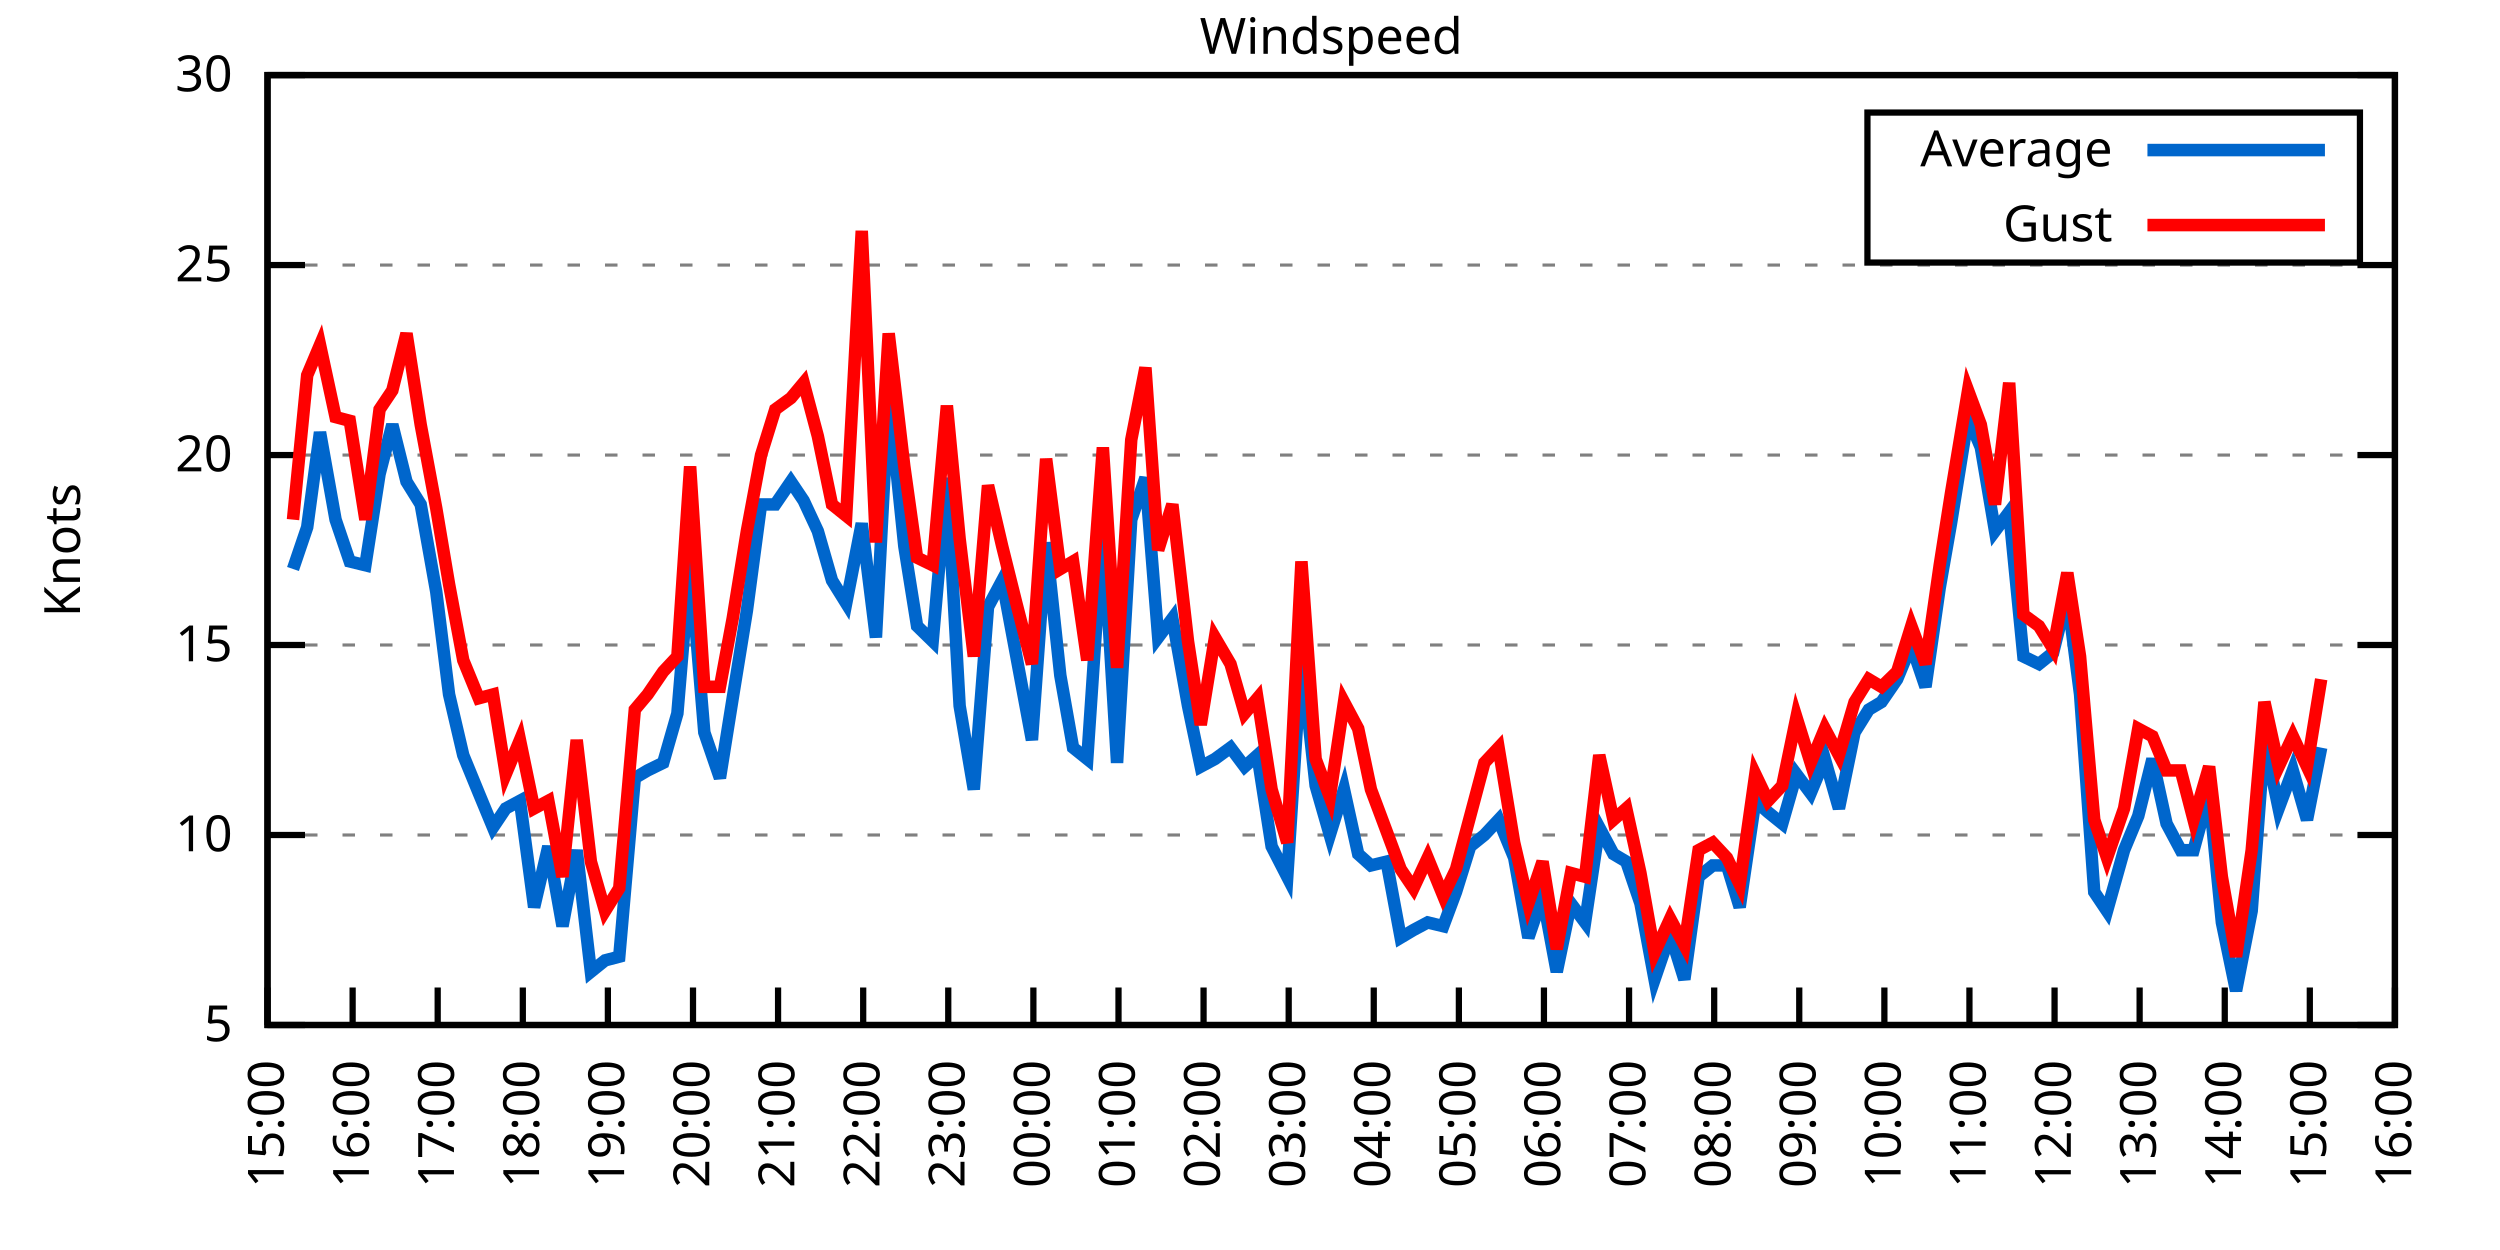
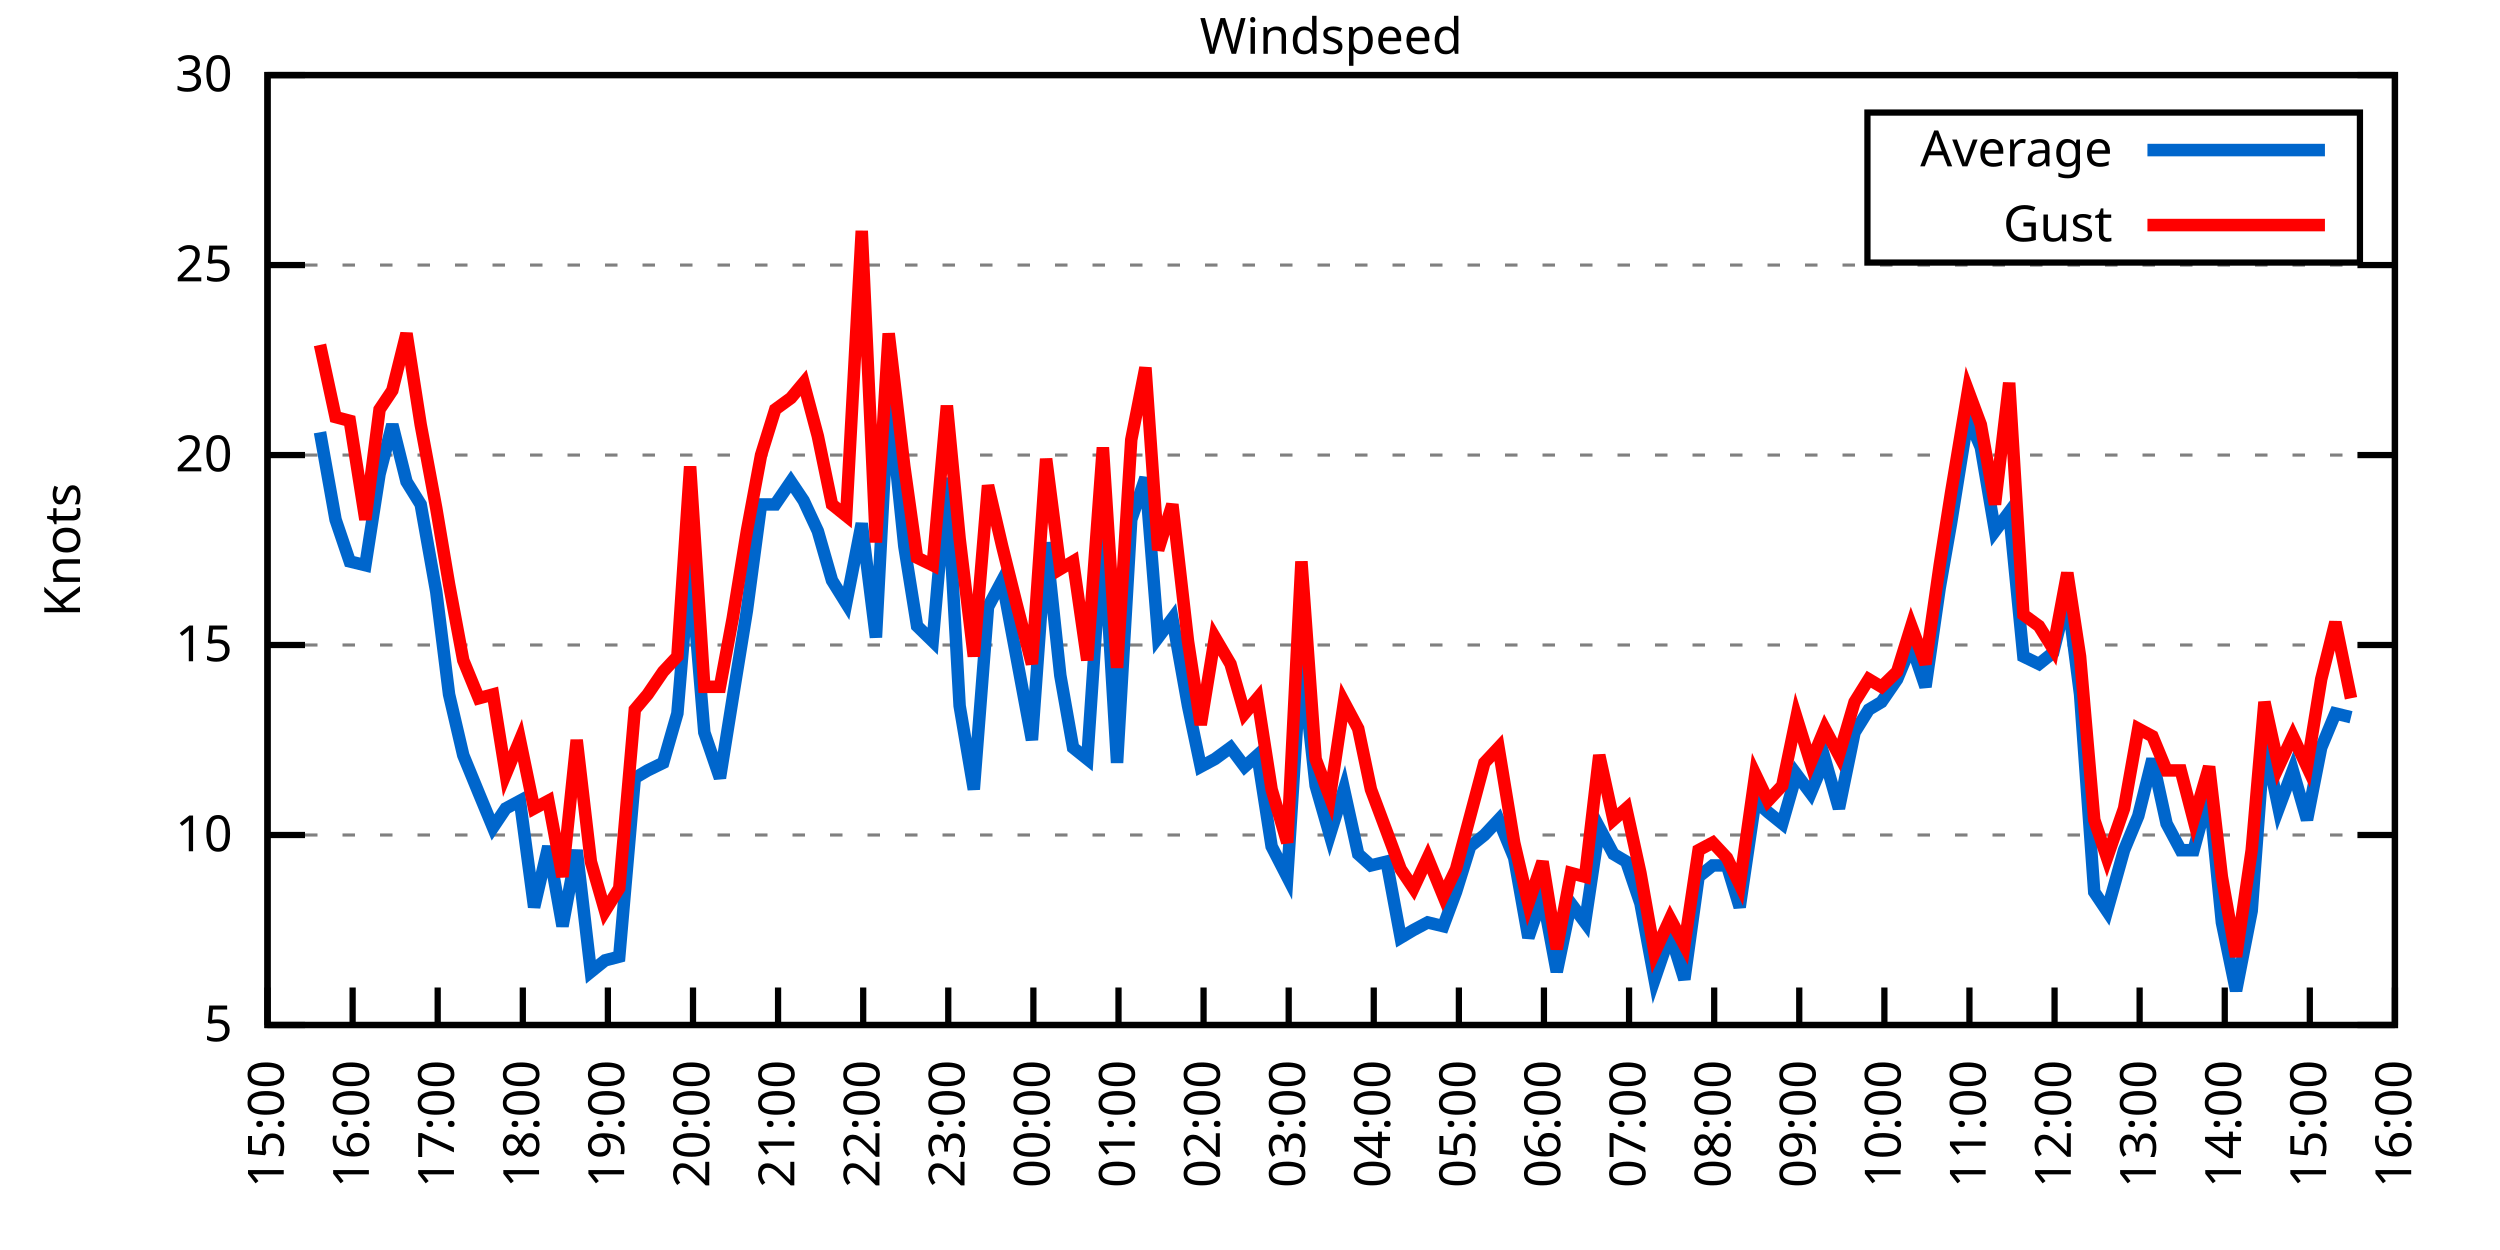
<svg xmlns="http://www.w3.org/2000/svg" xmlns:xlink="http://www.w3.org/1999/xlink" width="400" height="200" viewBox="0 0 400 200">
  <g id="gnuplot_canvas">
    <rect x="0" y="0" width="400" height="200" fill="none" />
    <defs>
      <circle id="gpDot" r="0.5" stroke-width="0.5" stroke="currentColor" />
      <path id="gpPt0" stroke-width="0.333" stroke="currentColor" d="M-1,0 h2 M0,-1 v2" />
      <path id="gpPt1" stroke-width="0.333" stroke="currentColor" d="M-1,-1 L1,1 M1,-1 L-1,1" />
      <path id="gpPt2" stroke-width="0.333" stroke="currentColor" d="M-1,0 L1,0 M0,-1 L0,1 M-1,-1 L1,1 M-1,1 L1,-1" />
      <rect id="gpPt3" stroke-width="0.333" stroke="currentColor" x="-1" y="-1" width="2" height="2" />
      <rect id="gpPt4" stroke-width="0.333" stroke="currentColor" fill="currentColor" x="-1" y="-1" width="2" height="2" />
      <circle id="gpPt5" stroke-width="0.333" stroke="currentColor" cx="0" cy="0" r="1" />
      <use xlink:href="#gpPt5" id="gpPt6" fill="currentColor" stroke="none" />
      <path id="gpPt7" stroke-width="0.333" stroke="currentColor" d="M0,-1.33 L-1.33,0.67 L1.33,0.67 z" />
      <use xlink:href="#gpPt7" id="gpPt8" fill="currentColor" stroke="none" />
      <use xlink:href="#gpPt7" id="gpPt9" stroke="currentColor" transform="rotate(180)" />
      <use xlink:href="#gpPt9" id="gpPt10" fill="currentColor" stroke="none" />
      <use xlink:href="#gpPt3" id="gpPt11" stroke="currentColor" transform="rotate(45)" />
      <use xlink:href="#gpPt11" id="gpPt12" fill="currentColor" stroke="none" />
      <path id="gpPt13" stroke-width="0.333" stroke="currentColor" d="M0,1.330 L1.265,0.411 L0.782,-1.067 L-0.782,-1.076 L-1.265,0.411 z" />
      <use xlink:href="#gpPt13" id="gpPt14" fill="currentColor" stroke="none" />
      <filter id="textbox" filterUnits="objectBoundingBox" x="0" y="0" height="1" width="1">
        <feFlood flood-color="white" flood-opacity="1" result="bgnd" />
        <feComposite in="SourceGraphic" in2="bgnd" operator="atop" />
      </filter>
      <filter id="greybox" filterUnits="objectBoundingBox" x="0" y="0" height="1" width="1">
        <feFlood flood-color="lightgrey" flood-opacity="1" result="grey" />
        <feComposite in="SourceGraphic" in2="grey" operator="atop" />
      </filter>
    </defs>
    <g fill="none" color="white" stroke="currentColor" stroke-width="1.00" stroke-linecap="butt" stroke-linejoin="miter">
</g>
    <g fill="none" color="black" stroke="currentColor" stroke-width="1.00" stroke-linecap="butt" stroke-linejoin="miter">
      <g stroke="none" shape-rendering="crispEdges">
        <polygon fill="rgb(255, 255, 255)" points="42.80,164.00 383.18,164.00 383.18,12.02 42.80,12.02 " />
      </g>
    </g>
    <g fill="none" color="black" stroke="currentColor" stroke-width="1.00" stroke-linecap="butt" stroke-linejoin="miter">
</g>
    <g fill="none" color="black" stroke="black" stroke-width="0.50" stroke-linecap="butt" stroke-linejoin="miter">
</g>
    <g fill="none" color="gray" stroke="currentColor" stroke-width="0.50" stroke-linecap="butt" stroke-linejoin="miter">
      <path stroke="gray" stroke-dasharray="2,4" class="gridline" d="M42.80,164.00 L383.19,164.00  " />
    </g>
    <g fill="none" color="gray" stroke="gray" stroke-width="1.00" stroke-linecap="butt" stroke-linejoin="miter">
</g>
    <g fill="none" color="black" stroke="currentColor" stroke-width="1.00" stroke-linecap="butt" stroke-linejoin="miter">
      <path stroke="black" d="M42.80,164.00 L48.80,164.00 M383.19,164.00 L377.19,164.00  " />
      <g transform="translate(37.20,166.60)" stroke="none" fill="black" font-family="Sans" font-size="8.00" text-anchor="end">
        <text>
          <tspan font-family="Sans"> 5</tspan>
        </text>
      </g>
    </g>
    <g fill="none" color="black" stroke="currentColor" stroke-width="1.00" stroke-linecap="butt" stroke-linejoin="miter">
</g>
    <g fill="none" color="black" stroke="black" stroke-width="0.50" stroke-linecap="butt" stroke-linejoin="miter">
</g>
    <g fill="none" color="gray" stroke="currentColor" stroke-width="0.50" stroke-linecap="butt" stroke-linejoin="miter">
      <path stroke="gray" stroke-dasharray="2,4" class="gridline" d="M42.80,133.60 L383.19,133.60  " />
    </g>
    <g fill="none" color="gray" stroke="gray" stroke-width="1.00" stroke-linecap="butt" stroke-linejoin="miter">
</g>
    <g fill="none" color="black" stroke="currentColor" stroke-width="1.00" stroke-linecap="butt" stroke-linejoin="miter">
      <path stroke="black" d="M42.80,133.60 L48.80,133.60 M383.19,133.60 L377.19,133.60  " />
      <g transform="translate(37.20,136.20)" stroke="none" fill="black" font-family="Sans" font-size="8.00" text-anchor="end">
        <text>
          <tspan font-family="Sans"> 10</tspan>
        </text>
      </g>
    </g>
    <g fill="none" color="black" stroke="currentColor" stroke-width="1.00" stroke-linecap="butt" stroke-linejoin="miter">
</g>
    <g fill="none" color="black" stroke="black" stroke-width="0.50" stroke-linecap="butt" stroke-linejoin="miter">
</g>
    <g fill="none" color="gray" stroke="currentColor" stroke-width="0.50" stroke-linecap="butt" stroke-linejoin="miter">
      <path stroke="gray" stroke-dasharray="2,4" class="gridline" d="M42.80,103.20 L383.19,103.20  " />
    </g>
    <g fill="none" color="gray" stroke="gray" stroke-width="1.00" stroke-linecap="butt" stroke-linejoin="miter">
</g>
    <g fill="none" color="black" stroke="currentColor" stroke-width="1.00" stroke-linecap="butt" stroke-linejoin="miter">
      <path stroke="black" d="M42.80,103.20 L48.80,103.20 M383.19,103.20 L377.19,103.20  " />
      <g transform="translate(37.20,105.80)" stroke="none" fill="black" font-family="Sans" font-size="8.00" text-anchor="end">
        <text>
          <tspan font-family="Sans"> 15</tspan>
        </text>
      </g>
    </g>
    <g fill="none" color="black" stroke="currentColor" stroke-width="1.00" stroke-linecap="butt" stroke-linejoin="miter">
</g>
    <g fill="none" color="black" stroke="black" stroke-width="0.50" stroke-linecap="butt" stroke-linejoin="miter">
</g>
    <g fill="none" color="gray" stroke="currentColor" stroke-width="0.50" stroke-linecap="butt" stroke-linejoin="miter">
      <path stroke="gray" stroke-dasharray="2,4" class="gridline" d="M42.80,72.81 L383.19,72.81  " />
    </g>
    <g fill="none" color="gray" stroke="gray" stroke-width="1.00" stroke-linecap="butt" stroke-linejoin="miter">
</g>
    <g fill="none" color="black" stroke="currentColor" stroke-width="1.00" stroke-linecap="butt" stroke-linejoin="miter">
      <path stroke="black" d="M42.80,72.81 L48.80,72.81 M383.19,72.81 L377.19,72.81  " />
      <g transform="translate(37.20,75.41)" stroke="none" fill="black" font-family="Sans" font-size="8.00" text-anchor="end">
        <text>
          <tspan font-family="Sans"> 20</tspan>
        </text>
      </g>
    </g>
    <g fill="none" color="black" stroke="currentColor" stroke-width="1.00" stroke-linecap="butt" stroke-linejoin="miter">
</g>
    <g fill="none" color="black" stroke="black" stroke-width="0.50" stroke-linecap="butt" stroke-linejoin="miter">
</g>
    <g fill="none" color="gray" stroke="currentColor" stroke-width="0.50" stroke-linecap="butt" stroke-linejoin="miter">
      <path stroke="gray" stroke-dasharray="2,4" class="gridline" d="M42.80,42.41 L383.19,42.41  " />
    </g>
    <g fill="none" color="gray" stroke="gray" stroke-width="1.00" stroke-linecap="butt" stroke-linejoin="miter">
</g>
    <g fill="none" color="black" stroke="currentColor" stroke-width="1.00" stroke-linecap="butt" stroke-linejoin="miter">
      <path stroke="black" d="M42.80,42.41 L48.80,42.41 M383.19,42.41 L377.19,42.41  " />
      <g transform="translate(37.20,45.01)" stroke="none" fill="black" font-family="Sans" font-size="8.00" text-anchor="end">
        <text>
          <tspan font-family="Sans"> 25</tspan>
        </text>
      </g>
    </g>
    <g fill="none" color="black" stroke="currentColor" stroke-width="1.00" stroke-linecap="butt" stroke-linejoin="miter">
</g>
    <g fill="none" color="black" stroke="black" stroke-width="0.50" stroke-linecap="butt" stroke-linejoin="miter">
</g>
    <g fill="none" color="gray" stroke="currentColor" stroke-width="0.50" stroke-linecap="butt" stroke-linejoin="miter">
      <path stroke="gray" stroke-dasharray="2,4" class="gridline" d="M42.80,12.01 L383.19,12.01  " />
    </g>
    <g fill="none" color="gray" stroke="gray" stroke-width="1.00" stroke-linecap="butt" stroke-linejoin="miter">
</g>
    <g fill="none" color="black" stroke="currentColor" stroke-width="1.00" stroke-linecap="butt" stroke-linejoin="miter">
      <path stroke="black" d="M42.80,12.01 L48.80,12.01 M383.19,12.01 L377.19,12.01  " />
      <g transform="translate(37.20,14.61)" stroke="none" fill="black" font-family="Sans" font-size="8.00" text-anchor="end">
        <text>
          <tspan font-family="Sans"> 30</tspan>
        </text>
      </g>
    </g>
    <g fill="none" color="black" stroke="currentColor" stroke-width="1.00" stroke-linecap="butt" stroke-linejoin="miter">
      <path stroke="black" d="M42.80,164.00 L42.80,158.00  " />
      <g transform="translate(45.40,169.60) rotate(270.00)" stroke="none" fill="black" font-family="Sans" font-size="8.00" text-anchor="end">
        <text>
          <tspan font-family="Sans">15:00</tspan>
        </text>
      </g>
    </g>
    <g fill="none" color="black" stroke="currentColor" stroke-width="1.00" stroke-linecap="butt" stroke-linejoin="miter">
      <path stroke="black" d="M56.42,164.00 L56.42,158.00  " />
      <g transform="translate(59.02,169.60) rotate(270.00)" stroke="none" fill="black" font-family="Sans" font-size="8.00" text-anchor="end">
        <text>
          <tspan font-family="Sans">16:00</tspan>
        </text>
      </g>
    </g>
    <g fill="none" color="black" stroke="currentColor" stroke-width="1.00" stroke-linecap="butt" stroke-linejoin="miter">
      <path stroke="black" d="M70.03,164.00 L70.03,158.00  " />
      <g transform="translate(72.63,169.60) rotate(270.00)" stroke="none" fill="black" font-family="Sans" font-size="8.00" text-anchor="end">
        <text>
          <tspan font-family="Sans">17:00</tspan>
        </text>
      </g>
    </g>
    <g fill="none" color="black" stroke="currentColor" stroke-width="1.00" stroke-linecap="butt" stroke-linejoin="miter">
      <path stroke="black" d="M83.65,164.00 L83.65,158.00  " />
      <g transform="translate(86.25,169.60) rotate(270.00)" stroke="none" fill="black" font-family="Sans" font-size="8.00" text-anchor="end">
        <text>
          <tspan font-family="Sans">18:00</tspan>
        </text>
      </g>
    </g>
    <g fill="none" color="black" stroke="currentColor" stroke-width="1.00" stroke-linecap="butt" stroke-linejoin="miter">
      <path stroke="black" d="M97.26,164.00 L97.26,158.00  " />
      <g transform="translate(99.86,169.60) rotate(270.00)" stroke="none" fill="black" font-family="Sans" font-size="8.00" text-anchor="end">
        <text>
          <tspan font-family="Sans">19:00</tspan>
        </text>
      </g>
    </g>
    <g fill="none" color="black" stroke="currentColor" stroke-width="1.00" stroke-linecap="butt" stroke-linejoin="miter">
      <path stroke="black" d="M110.88,164.00 L110.88,158.00  " />
      <g transform="translate(113.48,169.60) rotate(270.00)" stroke="none" fill="black" font-family="Sans" font-size="8.00" text-anchor="end">
        <text>
          <tspan font-family="Sans">20:00</tspan>
        </text>
      </g>
    </g>
    <g fill="none" color="black" stroke="currentColor" stroke-width="1.00" stroke-linecap="butt" stroke-linejoin="miter">
      <path stroke="black" d="M124.49,164.00 L124.49,158.00  " />
      <g transform="translate(127.09,169.60) rotate(270.00)" stroke="none" fill="black" font-family="Sans" font-size="8.00" text-anchor="end">
        <text>
          <tspan font-family="Sans">21:00</tspan>
        </text>
      </g>
    </g>
    <g fill="none" color="black" stroke="currentColor" stroke-width="1.00" stroke-linecap="butt" stroke-linejoin="miter">
      <path stroke="black" d="M138.11,164.00 L138.11,158.00  " />
      <g transform="translate(140.71,169.60) rotate(270.00)" stroke="none" fill="black" font-family="Sans" font-size="8.00" text-anchor="end">
        <text>
          <tspan font-family="Sans">22:00</tspan>
        </text>
      </g>
    </g>
    <g fill="none" color="black" stroke="currentColor" stroke-width="1.00" stroke-linecap="butt" stroke-linejoin="miter">
      <path stroke="black" d="M151.72,164.00 L151.72,158.00  " />
      <g transform="translate(154.32,169.60) rotate(270.00)" stroke="none" fill="black" font-family="Sans" font-size="8.00" text-anchor="end">
        <text>
          <tspan font-family="Sans">23:00</tspan>
        </text>
      </g>
    </g>
    <g fill="none" color="black" stroke="currentColor" stroke-width="1.00" stroke-linecap="butt" stroke-linejoin="miter">
      <path stroke="black" d="M165.34,164.00 L165.34,158.00  " />
      <g transform="translate(167.94,169.60) rotate(270.00)" stroke="none" fill="black" font-family="Sans" font-size="8.00" text-anchor="end">
        <text>
          <tspan font-family="Sans">00:00</tspan>
        </text>
      </g>
    </g>
    <g fill="none" color="black" stroke="currentColor" stroke-width="1.00" stroke-linecap="butt" stroke-linejoin="miter">
      <path stroke="black" d="M178.96,164.00 L178.96,158.00  " />
      <g transform="translate(181.56,169.60) rotate(270.00)" stroke="none" fill="black" font-family="Sans" font-size="8.00" text-anchor="end">
        <text>
          <tspan font-family="Sans">01:00</tspan>
        </text>
      </g>
    </g>
    <g fill="none" color="black" stroke="currentColor" stroke-width="1.00" stroke-linecap="butt" stroke-linejoin="miter">
      <path stroke="black" d="M192.57,164.00 L192.57,158.00  " />
      <g transform="translate(195.17,169.60) rotate(270.00)" stroke="none" fill="black" font-family="Sans" font-size="8.00" text-anchor="end">
        <text>
          <tspan font-family="Sans">02:00</tspan>
        </text>
      </g>
    </g>
    <g fill="none" color="black" stroke="currentColor" stroke-width="1.00" stroke-linecap="butt" stroke-linejoin="miter">
      <path stroke="black" d="M206.19,164.00 L206.19,158.00  " />
      <g transform="translate(208.79,169.60) rotate(270.00)" stroke="none" fill="black" font-family="Sans" font-size="8.00" text-anchor="end">
        <text>
          <tspan font-family="Sans">03:00</tspan>
        </text>
      </g>
    </g>
    <g fill="none" color="black" stroke="currentColor" stroke-width="1.00" stroke-linecap="butt" stroke-linejoin="miter">
      <path stroke="black" d="M219.80,164.00 L219.80,158.00  " />
      <g transform="translate(222.40,169.60) rotate(270.00)" stroke="none" fill="black" font-family="Sans" font-size="8.00" text-anchor="end">
        <text>
          <tspan font-family="Sans">04:00</tspan>
        </text>
      </g>
    </g>
    <g fill="none" color="black" stroke="currentColor" stroke-width="1.00" stroke-linecap="butt" stroke-linejoin="miter">
      <path stroke="black" d="M233.42,164.00 L233.42,158.00  " />
      <g transform="translate(236.02,169.60) rotate(270.00)" stroke="none" fill="black" font-family="Sans" font-size="8.00" text-anchor="end">
        <text>
          <tspan font-family="Sans">05:00</tspan>
        </text>
      </g>
    </g>
    <g fill="none" color="black" stroke="currentColor" stroke-width="1.00" stroke-linecap="butt" stroke-linejoin="miter">
      <path stroke="black" d="M247.03,164.00 L247.03,158.00  " />
      <g transform="translate(249.63,169.60) rotate(270.00)" stroke="none" fill="black" font-family="Sans" font-size="8.00" text-anchor="end">
        <text>
          <tspan font-family="Sans">06:00</tspan>
        </text>
      </g>
    </g>
    <g fill="none" color="black" stroke="currentColor" stroke-width="1.00" stroke-linecap="butt" stroke-linejoin="miter">
      <path stroke="black" d="M260.65,164.00 L260.65,158.00  " />
      <g transform="translate(263.25,169.60) rotate(270.00)" stroke="none" fill="black" font-family="Sans" font-size="8.00" text-anchor="end">
        <text>
          <tspan font-family="Sans">07:00</tspan>
        </text>
      </g>
    </g>
    <g fill="none" color="black" stroke="currentColor" stroke-width="1.00" stroke-linecap="butt" stroke-linejoin="miter">
      <path stroke="black" d="M274.27,164.00 L274.27,158.00  " />
      <g transform="translate(276.87,169.60) rotate(270.00)" stroke="none" fill="black" font-family="Sans" font-size="8.00" text-anchor="end">
        <text>
          <tspan font-family="Sans">08:00</tspan>
        </text>
      </g>
    </g>
    <g fill="none" color="black" stroke="currentColor" stroke-width="1.00" stroke-linecap="butt" stroke-linejoin="miter">
      <path stroke="black" d="M287.88,164.00 L287.88,158.00  " />
      <g transform="translate(290.48,169.60) rotate(270.00)" stroke="none" fill="black" font-family="Sans" font-size="8.00" text-anchor="end">
        <text>
          <tspan font-family="Sans">09:00</tspan>
        </text>
      </g>
    </g>
    <g fill="none" color="black" stroke="currentColor" stroke-width="1.00" stroke-linecap="butt" stroke-linejoin="miter">
      <path stroke="black" d="M301.50,164.00 L301.50,158.00  " />
      <g transform="translate(304.10,169.60) rotate(270.00)" stroke="none" fill="black" font-family="Sans" font-size="8.00" text-anchor="end">
        <text>
          <tspan font-family="Sans">10:00</tspan>
        </text>
      </g>
    </g>
    <g fill="none" color="black" stroke="currentColor" stroke-width="1.00" stroke-linecap="butt" stroke-linejoin="miter">
      <path stroke="black" d="M315.11,164.00 L315.11,158.00  " />
      <g transform="translate(317.71,169.60) rotate(270.00)" stroke="none" fill="black" font-family="Sans" font-size="8.00" text-anchor="end">
        <text>
          <tspan font-family="Sans">11:00</tspan>
        </text>
      </g>
    </g>
    <g fill="none" color="black" stroke="currentColor" stroke-width="1.00" stroke-linecap="butt" stroke-linejoin="miter">
      <path stroke="black" d="M328.73,164.00 L328.73,158.00  " />
      <g transform="translate(331.33,169.60) rotate(270.00)" stroke="none" fill="black" font-family="Sans" font-size="8.00" text-anchor="end">
        <text>
          <tspan font-family="Sans">12:00</tspan>
        </text>
      </g>
    </g>
    <g fill="none" color="black" stroke="currentColor" stroke-width="1.00" stroke-linecap="butt" stroke-linejoin="miter">
      <path stroke="black" d="M342.34,164.00 L342.34,158.00  " />
      <g transform="translate(344.94,169.60) rotate(270.00)" stroke="none" fill="black" font-family="Sans" font-size="8.00" text-anchor="end">
        <text>
          <tspan font-family="Sans">13:00</tspan>
        </text>
      </g>
    </g>
    <g fill="none" color="black" stroke="currentColor" stroke-width="1.00" stroke-linecap="butt" stroke-linejoin="miter">
      <path stroke="black" d="M355.96,164.00 L355.96,158.00  " />
      <g transform="translate(358.56,169.60) rotate(270.00)" stroke="none" fill="black" font-family="Sans" font-size="8.00" text-anchor="end">
        <text>
          <tspan font-family="Sans">14:00</tspan>
        </text>
      </g>
    </g>
    <g fill="none" color="black" stroke="currentColor" stroke-width="1.00" stroke-linecap="butt" stroke-linejoin="miter">
      <path stroke="black" d="M369.57,164.00 L369.57,158.00  " />
      <g transform="translate(372.17,169.60) rotate(270.00)" stroke="none" fill="black" font-family="Sans" font-size="8.00" text-anchor="end">
        <text>
          <tspan font-family="Sans">15:00</tspan>
        </text>
      </g>
    </g>
    <g fill="none" color="black" stroke="currentColor" stroke-width="1.00" stroke-linecap="butt" stroke-linejoin="miter">
      <path stroke="black" d="M383.19,164.00 L383.19,158.00  " />
      <g transform="translate(385.79,169.60) rotate(270.00)" stroke="none" fill="black" font-family="Sans" font-size="8.00" text-anchor="end">
        <text>
          <tspan font-family="Sans">16:00</tspan>
        </text>
      </g>
    </g>
    <g fill="none" color="black" stroke="currentColor" stroke-width="1.00" stroke-linecap="butt" stroke-linejoin="miter">
</g>
    <g fill="none" color="black" stroke="currentColor" stroke-width="1.00" stroke-linecap="butt" stroke-linejoin="miter">
      <path stroke="black" d="M42.80,12.01 L42.80,164.00 L383.19,164.00 L383.19,12.01 L42.80,12.01 Z  " />
    </g>
    <g fill="none" color="black" stroke="currentColor" stroke-width="1.00" stroke-linecap="butt" stroke-linejoin="miter">
</g>
    <g fill="none" color="black" stroke="currentColor" stroke-width="1.00" stroke-linecap="butt" stroke-linejoin="miter">
      <path stroke="black" d="M298.79,42.01 L298.79,18.01 L377.59,18.01 L377.59,42.01 L298.79,42.01 Z  " />
    </g>
    <g id="Windspeed_plot_1">
      <g fill="none" color="white" stroke="black" stroke-width="2.00" stroke-linecap="butt" stroke-linejoin="miter">
</g>
      <g fill="none" color="black" stroke="currentColor" stroke-width="2.00" stroke-linecap="butt" stroke-linejoin="miter">
        <g transform="translate(337.99,26.61)" stroke="none" fill="black" font-family="Sans" font-size="8.00" text-anchor="end">
          <text>
            <tspan font-family="Sans">Average</tspan>
          </text>
        </g>
      </g>
      <g fill="none" color="black" stroke="currentColor" stroke-width="2.00" stroke-linecap="butt" stroke-linejoin="miter">
-         <path stroke="rgb(  0, 102, 204)" d="M343.59,24.01 L371.99,24.01 M46.88,91.04 L49.15,84.36 L51.20,69.16 L53.69,83.14 L55.96,89.83 L58.46,90.44   L60.73,75.85 L62.77,67.94 L65.04,77.06 L67.31,80.71 L69.80,94.69 L71.85,111.11 L74.12,120.83 L76.61,126.91   L78.88,132.39 L80.92,129.35 L83.19,128.13 L85.46,145.15 L87.73,135.43 L90.00,148.19 L92.27,136.03 L94.54,155.49   L96.81,153.66 L99.08,153.06 L101.57,124.48 L103.62,123.27 L106.11,122.05 L108.38,114.15 L110.42,89.83 L112.69,117.19   L115.19,124.48 L117.23,111.72 L119.50,97.73 L121.77,80.71 L124.04,80.71 L126.54,77.06 L128.58,80.10 L130.85,84.97   L133.12,92.87 L135.39,96.52 L137.88,83.75 L140.15,101.99 L142.19,63.08 L144.69,87.40 L146.73,100.16 L149.23,102.60   L151.50,76.45 L153.54,112.93 L155.81,126.31 L158.08,97.12 L160.35,92.87 L162.62,105.03 L165.11,118.40 L167.38,86.79   L169.65,108.07 L171.69,119.62 L173.96,121.44 L176.46,84.36 L178.73,122.05 L181.00,83.14 L183.27,76.45 L185.31,101.99   L187.58,98.95 L190.08,112.93 L192.12,122.66 L194.39,121.44 L196.88,119.62 L199.15,122.66 L201.19,120.83 L203.46,135.43   L205.96,140.29 L208.23,105.03 L210.50,125.70 L212.77,133.60 L215.04,126.31 L217.31,136.64 L219.35,138.47 L221.85,137.86   L224.11,150.02 L226.16,148.80 L228.43,147.59 L230.92,148.19 L232.96,142.72 L235.23,135.43 L237.50,133.60 L239.77,131.17   L242.27,137.25 L244.54,150.02 L246.81,143.33 L249.08,155.49 L251.35,144.55 L253.61,147.59 L255.88,132.39 L258.15,136.64   L260.20,137.86 L262.47,144.55 L264.73,156.70 L267.23,149.41 L269.50,156.70 L271.77,140.29 L274.04,138.47 L276.31,138.47   L278.35,145.15 L280.85,128.13 L282.89,129.95 L285.16,131.78 L287.43,123.87 L289.70,126.91 L291.97,121.44 L294.23,129.35   L296.73,117.19 L299.00,113.54 L301.04,112.32 L303.54,108.68 L305.81,103.20 L308.08,109.89 L310.35,94.08 L312.16,83.75   L314.89,66.73 L316.93,71.59 L319.20,84.97 L321.47,81.93 L323.74,105.03 L326.23,106.24 L328.50,104.42 L330.77,95.30   L332.81,111.11 L335.08,142.72 L337.12,145.76 L339.85,136.03 L342.12,130.56 L344.39,121.44 L346.65,131.78 L348.92,136.03   L350.97,136.03 L353.46,126.91 L355.50,147.59 L357.77,158.53 L360.27,145.76 L362.31,118.40 L364.58,129.35 L366.85,123.27   L369.12,131.17 L371.39,119.62  " />
+         <path stroke="rgb(  0, 102, 204)" d="M343.59,24.01 L371.99,24.01 M51.20,69.16 L53.69,83.14 L55.96,89.83 L58.46,90.44 L60.73,75.85 L62.77,67.94   L65.04,77.06 L67.31,80.71 L69.80,94.69 L71.85,111.11 L74.12,120.83 L76.61,126.91 L78.88,132.39 L80.92,129.35   L83.19,128.13 L85.46,145.15 L87.73,135.43 L90.00,148.19 L92.27,136.03 L94.54,155.49 L96.81,153.66 L99.08,153.06   L101.57,124.48 L103.62,123.27 L106.11,122.05 L108.38,114.15 L110.42,89.83 L112.69,117.19 L115.19,124.48 L117.23,111.72   L119.50,97.73 L121.77,80.71 L124.04,80.71 L126.54,77.06 L128.58,80.10 L130.85,84.97 L133.12,92.87 L135.39,96.52   L137.88,83.75 L140.15,101.99 L142.19,63.08 L144.69,87.40 L146.73,100.16 L149.23,102.60 L151.50,76.45 L153.54,112.93   L155.81,126.31 L158.08,97.12 L160.35,92.87 L162.62,105.03 L165.11,118.40 L167.38,86.79 L169.65,108.07 L171.69,119.62   L173.96,121.44 L176.46,84.36 L178.73,122.05 L181.00,83.14 L183.27,76.45 L185.31,101.99 L187.58,98.95 L190.08,112.93   L192.12,122.66 L194.39,121.44 L196.88,119.62 L199.15,122.66 L201.19,120.83 L203.46,135.43 L205.96,140.29 L208.23,105.03   L210.50,125.70 L212.77,133.60 L215.04,126.31 L217.31,136.64 L219.35,138.47 L221.85,137.86 L224.11,150.02 L226.16,148.80   L228.43,147.59 L230.92,148.19 L232.96,142.72 L235.23,135.43 L237.50,133.60 L239.77,131.17 L242.27,137.25 L244.54,150.02   L246.81,143.33 L249.08,155.49 L251.35,144.55 L253.61,147.59 L255.88,132.39 L258.15,136.64 L260.20,137.86 L262.47,144.55   L264.73,156.70 L267.23,149.41 L269.50,156.70 L271.77,140.29 L274.04,138.47 L276.31,138.47 L278.35,145.15 L280.85,128.13   L282.89,129.95 L285.16,131.78 L287.43,123.87 L289.70,126.91 L291.97,121.44 L294.23,129.35 L296.73,117.19 L299.00,113.54   L301.04,112.32 L303.54,108.68 L305.81,103.20 L308.08,109.89 L310.35,94.08 L312.16,83.75 L314.89,66.73 L316.93,71.59   L319.20,84.97 L321.47,81.93 L323.74,105.03 L326.23,106.24 L328.50,104.42 L330.77,95.30 L332.81,111.11 L335.08,142.72   L337.12,145.76 L339.85,136.03 L342.12,130.56 L344.39,121.44 L346.65,131.78 L348.92,136.03 L350.97,136.03 L353.46,126.91   L355.50,147.59 L357.77,158.53 L360.27,145.76 L362.31,118.40 L364.58,129.35 L366.85,123.27 L369.12,131.17 L371.39,119.62   L373.66,114.15 L376.16,114.76  " />
      </g>
    </g>
    <g id="Windspeed_plot_2">
      <g fill="none" color="black" stroke="currentColor" stroke-width="2.00" stroke-linecap="butt" stroke-linejoin="miter">
        <g transform="translate(337.99,38.61)" stroke="none" fill="black" font-family="Sans" font-size="8.00" text-anchor="end">
          <text>
            <tspan font-family="Sans">Gust</tspan>
          </text>
        </g>
      </g>
      <g fill="none" color="black" stroke="currentColor" stroke-width="2.00" stroke-linecap="butt" stroke-linejoin="miter">
-         <path stroke="rgb(255,   0,   0)" d="M343.59,36.01 L371.99,36.01 M46.88,83.14 L49.15,60.04 L51.20,55.18 L53.69,66.73 L55.96,67.33 L58.46,83.14   L60.73,65.51 L62.77,62.47 L65.04,53.35 L67.31,67.94 L69.80,81.32 L71.85,93.48 L74.12,105.64 L76.61,111.72   L78.88,111.11 L80.92,123.87 L83.19,118.40 L85.46,129.35 L87.73,128.13 L90.00,140.29 L92.27,118.40 L94.54,137.86   L96.81,145.76 L99.08,142.11 L101.57,113.54 L103.62,111.11 L106.11,107.46 L108.38,105.03 L110.42,74.63 L112.69,109.89   L115.19,109.89 L117.23,98.95 L119.50,84.97 L121.77,72.81 L124.04,65.51 L126.54,63.69 L128.58,61.25 L130.85,69.77   L133.12,80.71 L135.39,82.53 L137.88,36.94 L140.15,86.79 L142.19,53.35 L144.69,74.63 L146.73,89.22 L149.23,90.44   L151.50,64.90 L153.54,86.18 L155.81,105.03 L158.08,77.67 L160.35,87.40 L162.62,96.52 L165.11,106.24 L167.38,73.41   L169.65,91.04 L171.69,89.83 L173.96,105.64 L176.46,71.59 L178.73,106.85 L181.00,70.37 L183.27,58.82 L185.31,88.00   L187.58,80.71 L190.08,102.60 L192.12,115.97 L194.39,101.99 L196.88,106.24 L199.15,114.15 L201.19,111.72 L203.46,126.31   L205.96,134.82 L208.23,89.83 L210.50,121.44 L212.77,127.52 L215.04,112.32 L217.31,116.58 L219.35,126.31 L221.85,132.99   L224.11,139.07 L226.16,142.11 L228.43,137.25 L230.92,143.33 L232.96,139.07 L235.23,130.56 L237.50,122.05 L239.77,119.62   L242.27,134.82 L244.54,144.55 L246.81,137.86 L249.08,151.84 L251.35,139.68 L253.61,140.29 L255.88,120.83 L258.15,131.17   L260.20,129.35 L262.47,139.68 L264.73,152.45 L267.23,146.98 L269.50,151.23 L271.77,136.03 L274.04,134.82 L276.31,137.25   L278.35,141.51 L280.85,123.87 L282.89,128.13 L285.16,125.70 L287.43,114.76 L289.70,122.05 L291.97,116.58 L294.23,120.83   L296.73,112.32 L299.00,108.68 L301.04,109.89 L303.54,107.46 L305.81,100.16 L308.08,106.24 L310.35,90.44 L312.16,78.89   L314.89,62.47 L316.93,67.94 L319.20,80.71 L321.47,61.25 L323.74,98.34 L326.23,100.16 L328.50,103.81 L330.77,91.65   L332.81,105.03 L335.08,131.17 L337.12,137.25 L339.85,129.35 L342.12,116.58 L344.39,117.80 L346.65,123.27 L348.92,123.27   L350.97,131.17 L353.46,122.66 L355.50,140.29 L357.77,153.06 L360.27,136.03 L362.31,112.32 L364.58,122.66 L366.85,117.80   L369.12,122.66 L371.39,108.68  " />
+         <path stroke="rgb(255,   0,   0)" d="M343.59,36.01 L371.99,36.01 M51.20,55.18 L53.69,66.73 L55.96,67.33 L58.46,83.14 L60.73,65.51 L62.77,62.47   L65.04,53.35 L67.31,67.94 L69.80,81.32 L71.85,93.48 L74.12,105.64 L76.61,111.72 L78.88,111.11 L80.92,123.87   L83.19,118.40 L85.46,129.35 L87.73,128.13 L90.00,140.29 L92.27,118.40 L94.54,137.86 L96.81,145.76 L99.08,142.11   L101.57,113.54 L103.62,111.11 L106.11,107.46 L108.38,105.03 L110.42,74.63 L112.69,109.89 L115.19,109.89 L117.23,98.95   L119.50,84.97 L121.77,72.81 L124.04,65.51 L126.54,63.69 L128.58,61.25 L130.85,69.77 L133.12,80.71 L135.39,82.53   L137.88,36.94 L140.15,86.79 L142.19,53.35 L144.69,74.63 L146.73,89.22 L149.23,90.44 L151.50,64.90 L153.54,86.18   L155.81,105.03 L158.08,77.67 L160.35,87.40 L162.62,96.52 L165.11,106.24 L167.38,73.41 L169.65,91.04 L171.69,89.83   L173.96,105.64 L176.46,71.59 L178.73,106.85 L181.00,70.37 L183.27,58.82 L185.31,88.00 L187.58,80.71 L190.08,102.60   L192.12,115.97 L194.39,101.99 L196.88,106.24 L199.15,114.15 L201.19,111.72 L203.46,126.31 L205.96,134.82 L208.23,89.83   L210.50,121.44 L212.77,127.52 L215.04,112.32 L217.31,116.58 L219.35,126.31 L221.85,132.99 L224.11,139.07 L226.16,142.11   L228.43,137.25 L230.92,143.33 L232.96,139.07 L235.23,130.56 L237.50,122.05 L239.77,119.62 L242.27,134.82 L244.54,144.55   L246.81,137.86 L249.08,151.84 L251.35,139.68 L253.61,140.29 L255.88,120.83 L258.15,131.17 L260.20,129.35 L262.47,139.68   L264.73,152.45 L267.23,146.98 L269.50,151.23 L271.77,136.03 L274.04,134.82 L276.31,137.25 L278.35,141.51 L280.85,123.87   L282.89,128.13 L285.16,125.70 L287.43,114.76 L289.70,122.05 L291.97,116.58 L294.23,120.83 L296.73,112.32 L299.00,108.68   L301.04,109.89 L303.54,107.46 L305.81,100.16 L308.08,106.24 L310.35,90.44 L312.16,78.89 L314.89,62.47 L316.93,67.94   L319.20,80.71 L321.47,61.25 L323.74,98.34 L326.23,100.16 L328.50,103.81 L330.77,91.65 L332.81,105.03 L335.08,131.17   L337.12,137.25 L339.85,129.35 L342.12,116.58 L344.39,117.80 L346.65,123.27 L348.92,123.27 L350.97,131.17 L353.46,122.66   L355.50,140.29 L357.77,153.06 L360.27,136.03 L362.31,112.32 L364.58,122.66 L366.85,117.80 L369.12,122.66 L371.39,108.68   L373.66,99.56 L376.16,111.72  " />
      </g>
    </g>
    <g fill="none" color="black" stroke="currentColor" stroke-width="2.00" stroke-linecap="butt" stroke-linejoin="miter">
</g>
    <g fill="none" color="black" stroke="black" stroke-width="1.00" stroke-linecap="butt" stroke-linejoin="miter">
</g>
    <g fill="none" color="black" stroke="currentColor" stroke-width="1.00" stroke-linecap="butt" stroke-linejoin="miter">
      <path stroke="black" d="M42.80,12.01 L42.80,164.00 L383.19,164.00 L383.19,12.01 L42.80,12.01 Z  " />
      <g transform="translate(12.80,88.01) rotate(270.00)" stroke="none" fill="black" font-family="Sans" font-size="8.00" text-anchor="middle">
        <text>
          <tspan font-family="Sans">Knots</tspan>
        </text>
      </g>
    </g>
    <g fill="none" color="black" stroke="currentColor" stroke-width="1.00" stroke-linecap="butt" stroke-linejoin="miter">
</g>
    <g fill="none" color="black" stroke="currentColor" stroke-width="1.00" stroke-linecap="butt" stroke-linejoin="miter">
      <g transform="translate(212.99,8.61)" stroke="none" fill="black" font-family="Sans" font-size="8.00" text-anchor="middle">
        <text>
          <tspan font-family="Sans">Windspeed</tspan>
        </text>
      </g>
    </g>
    <g fill="none" color="black" stroke="currentColor" stroke-width="1.00" stroke-linecap="butt" stroke-linejoin="miter">
</g>
  </g>
</svg>
